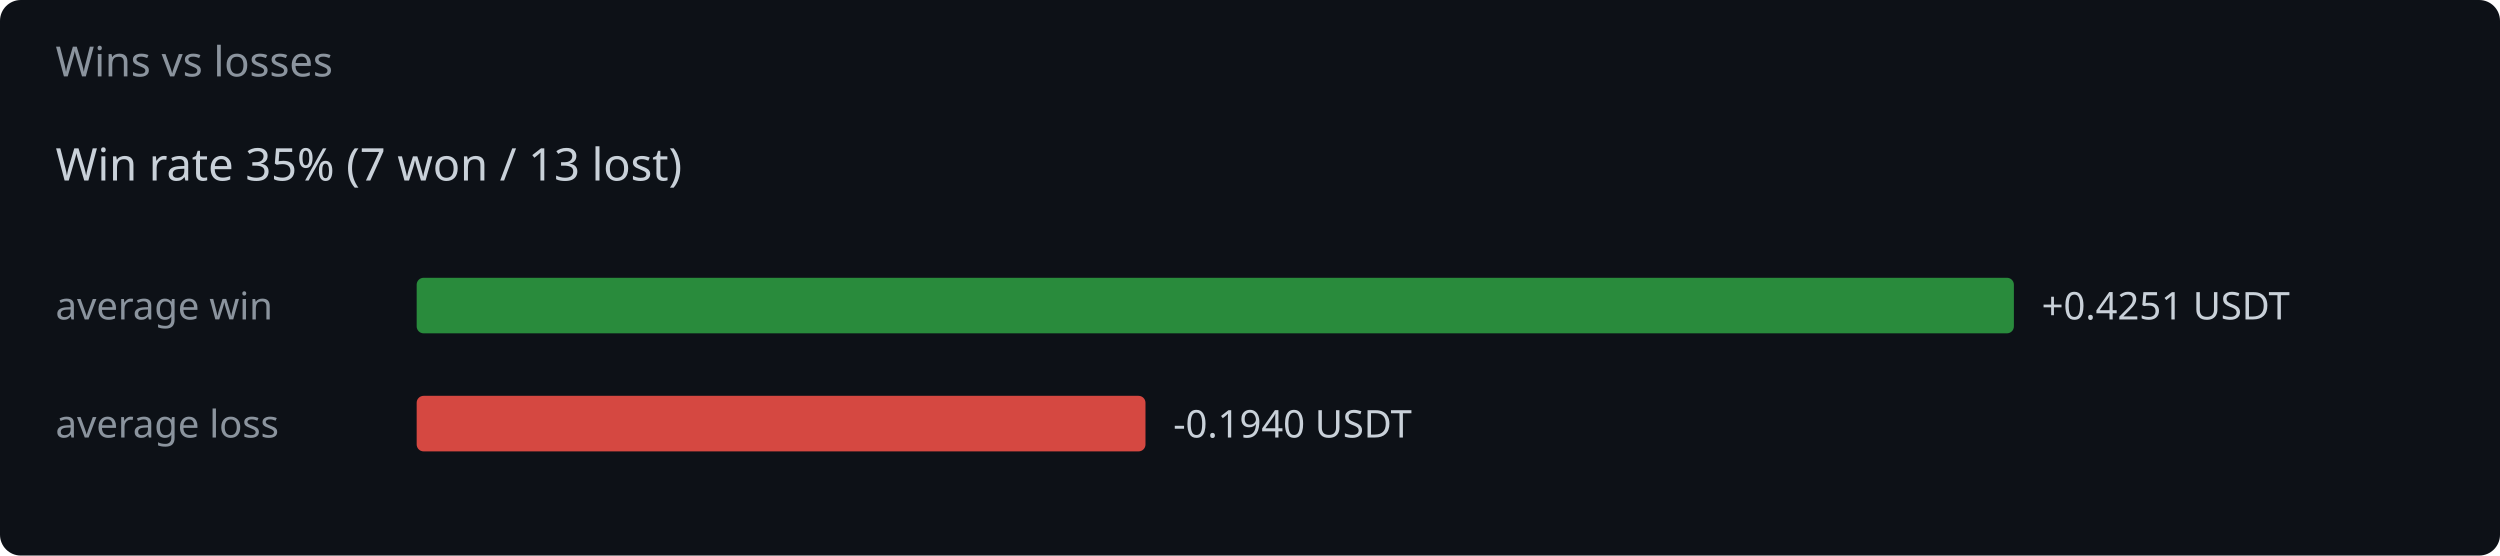
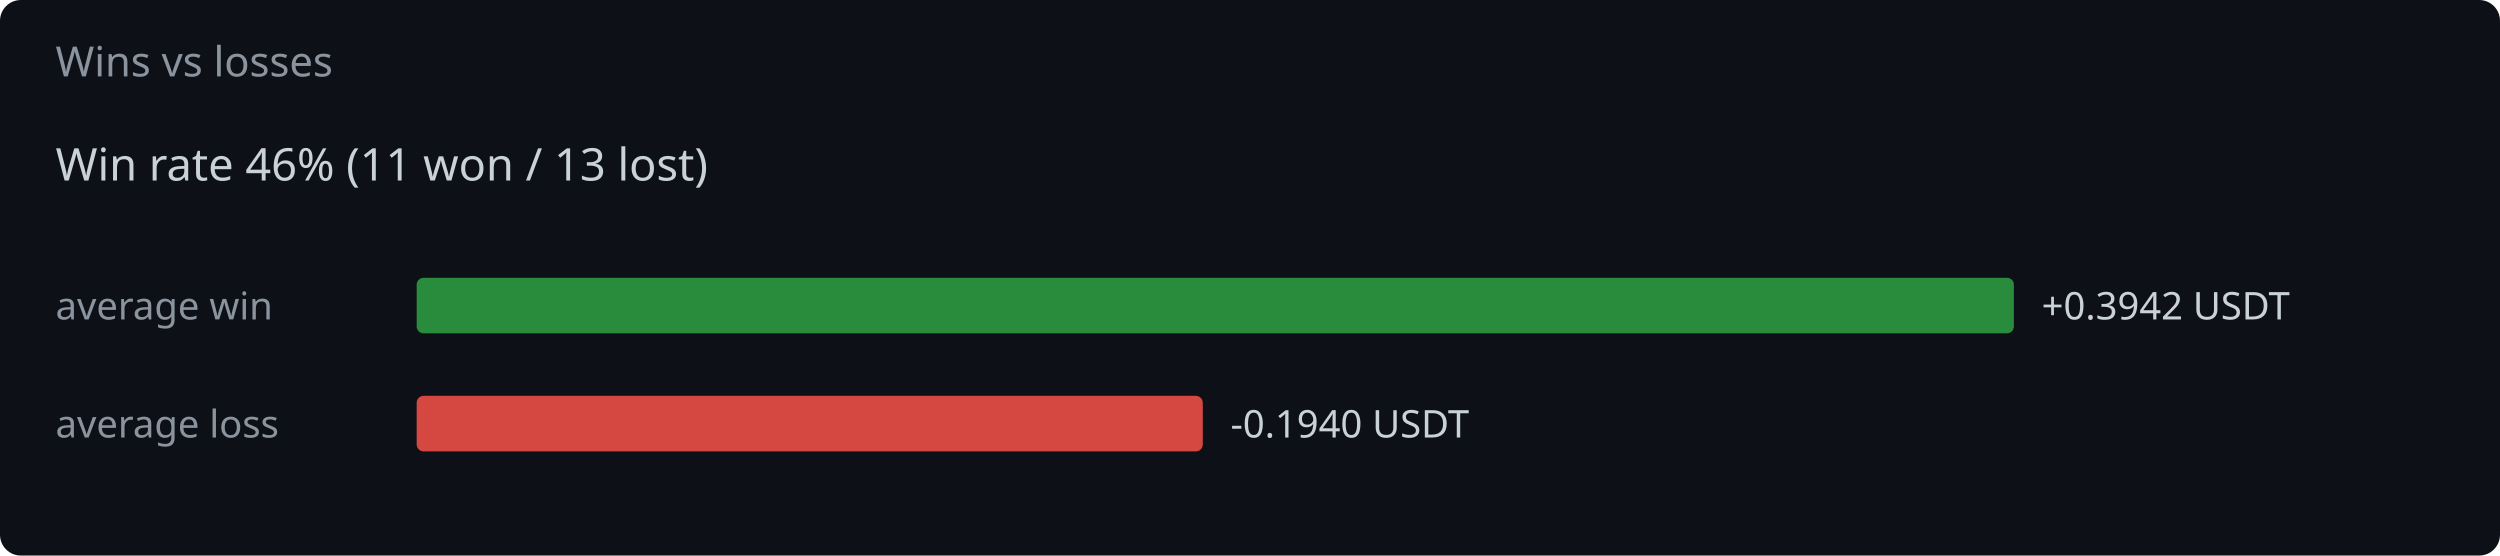
<svg xmlns="http://www.w3.org/2000/svg" width="720" height="160" viewBox="0 0 720 160">
  <rect width="720" height="160" fill="#0d1117" rx="6" />
  <text x="16" y="22" fill="#8b949e" font-family="system-ui,sans-serif" font-size="12">Wins vs losses</text>
-   <text x="16" y="52" fill="#c9d1d9" font-family="system-ui,sans-serif" font-size="13">Win rate 35%  (7 won / 13 lost)</text>
+   <text x="16" y="52" fill="#c9d1d9" font-family="system-ui,sans-serif" font-size="13">Win rate 46%  (11 won / 13 lost)</text>
  <text x="16" y="92" fill="#8b949e" font-family="system-ui,sans-serif" font-size="11">average win</text>
  <rect x="120" y="80" width="460.0" height="16" rx="2" fill="#2ea043" opacity="0.85" />
-   <text x="588.0" y="92" fill="#c9d1d9" font-family="system-ui,sans-serif" font-size="11">+0.4251 USDT</text>
+   <text x="588.0" y="92" fill="#c9d1d9" font-family="system-ui,sans-serif" font-size="11">+0.3942 USDT</text>
  <text x="16" y="126" fill="#8b949e" font-family="system-ui,sans-serif" font-size="11">average loss</text>
-   <rect x="120" y="114" width="209.9" height="16" rx="2" fill="#f85149" opacity="0.85" />
-   <text x="337.9" y="126" fill="#c9d1d9" font-family="system-ui,sans-serif" font-size="11">-0.1940 USDT</text>
+   <rect x="120" y="114" width="226.4" height="16" rx="2" fill="#f85149" opacity="0.85" />
+   <text x="354.4" y="126" fill="#c9d1d9" font-family="system-ui,sans-serif" font-size="11">-0.1940 USDT</text>
</svg>
